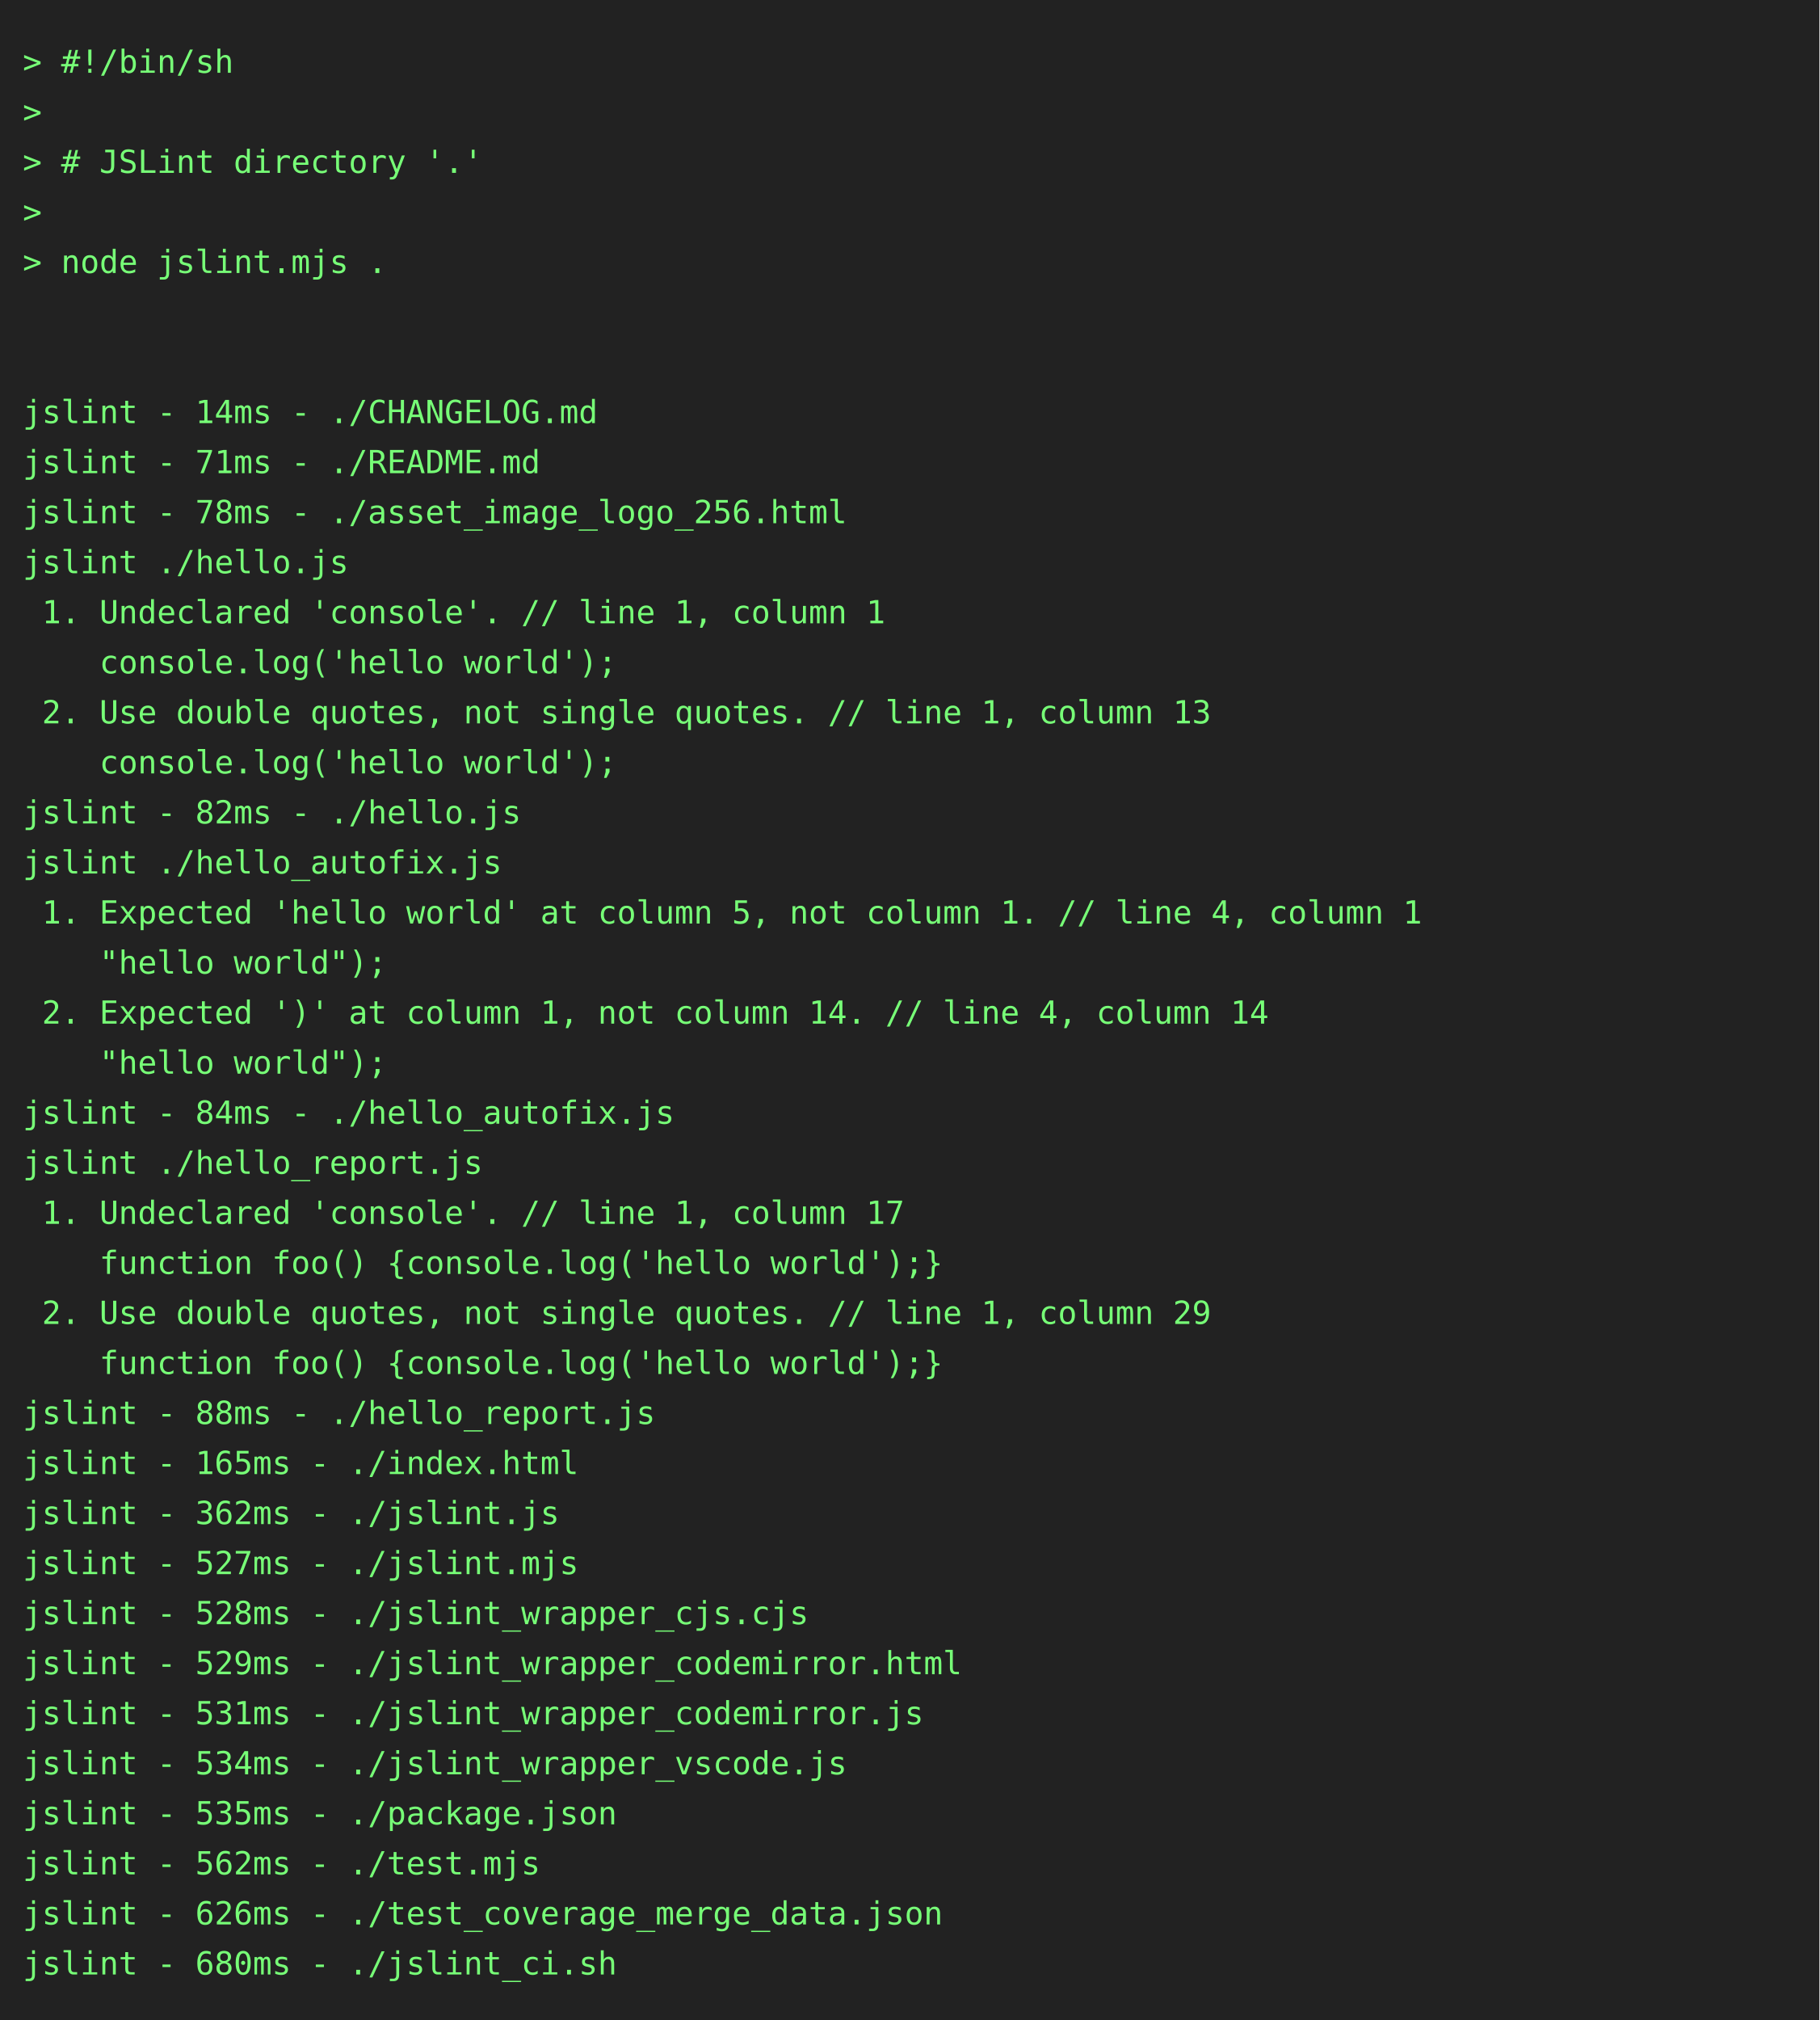
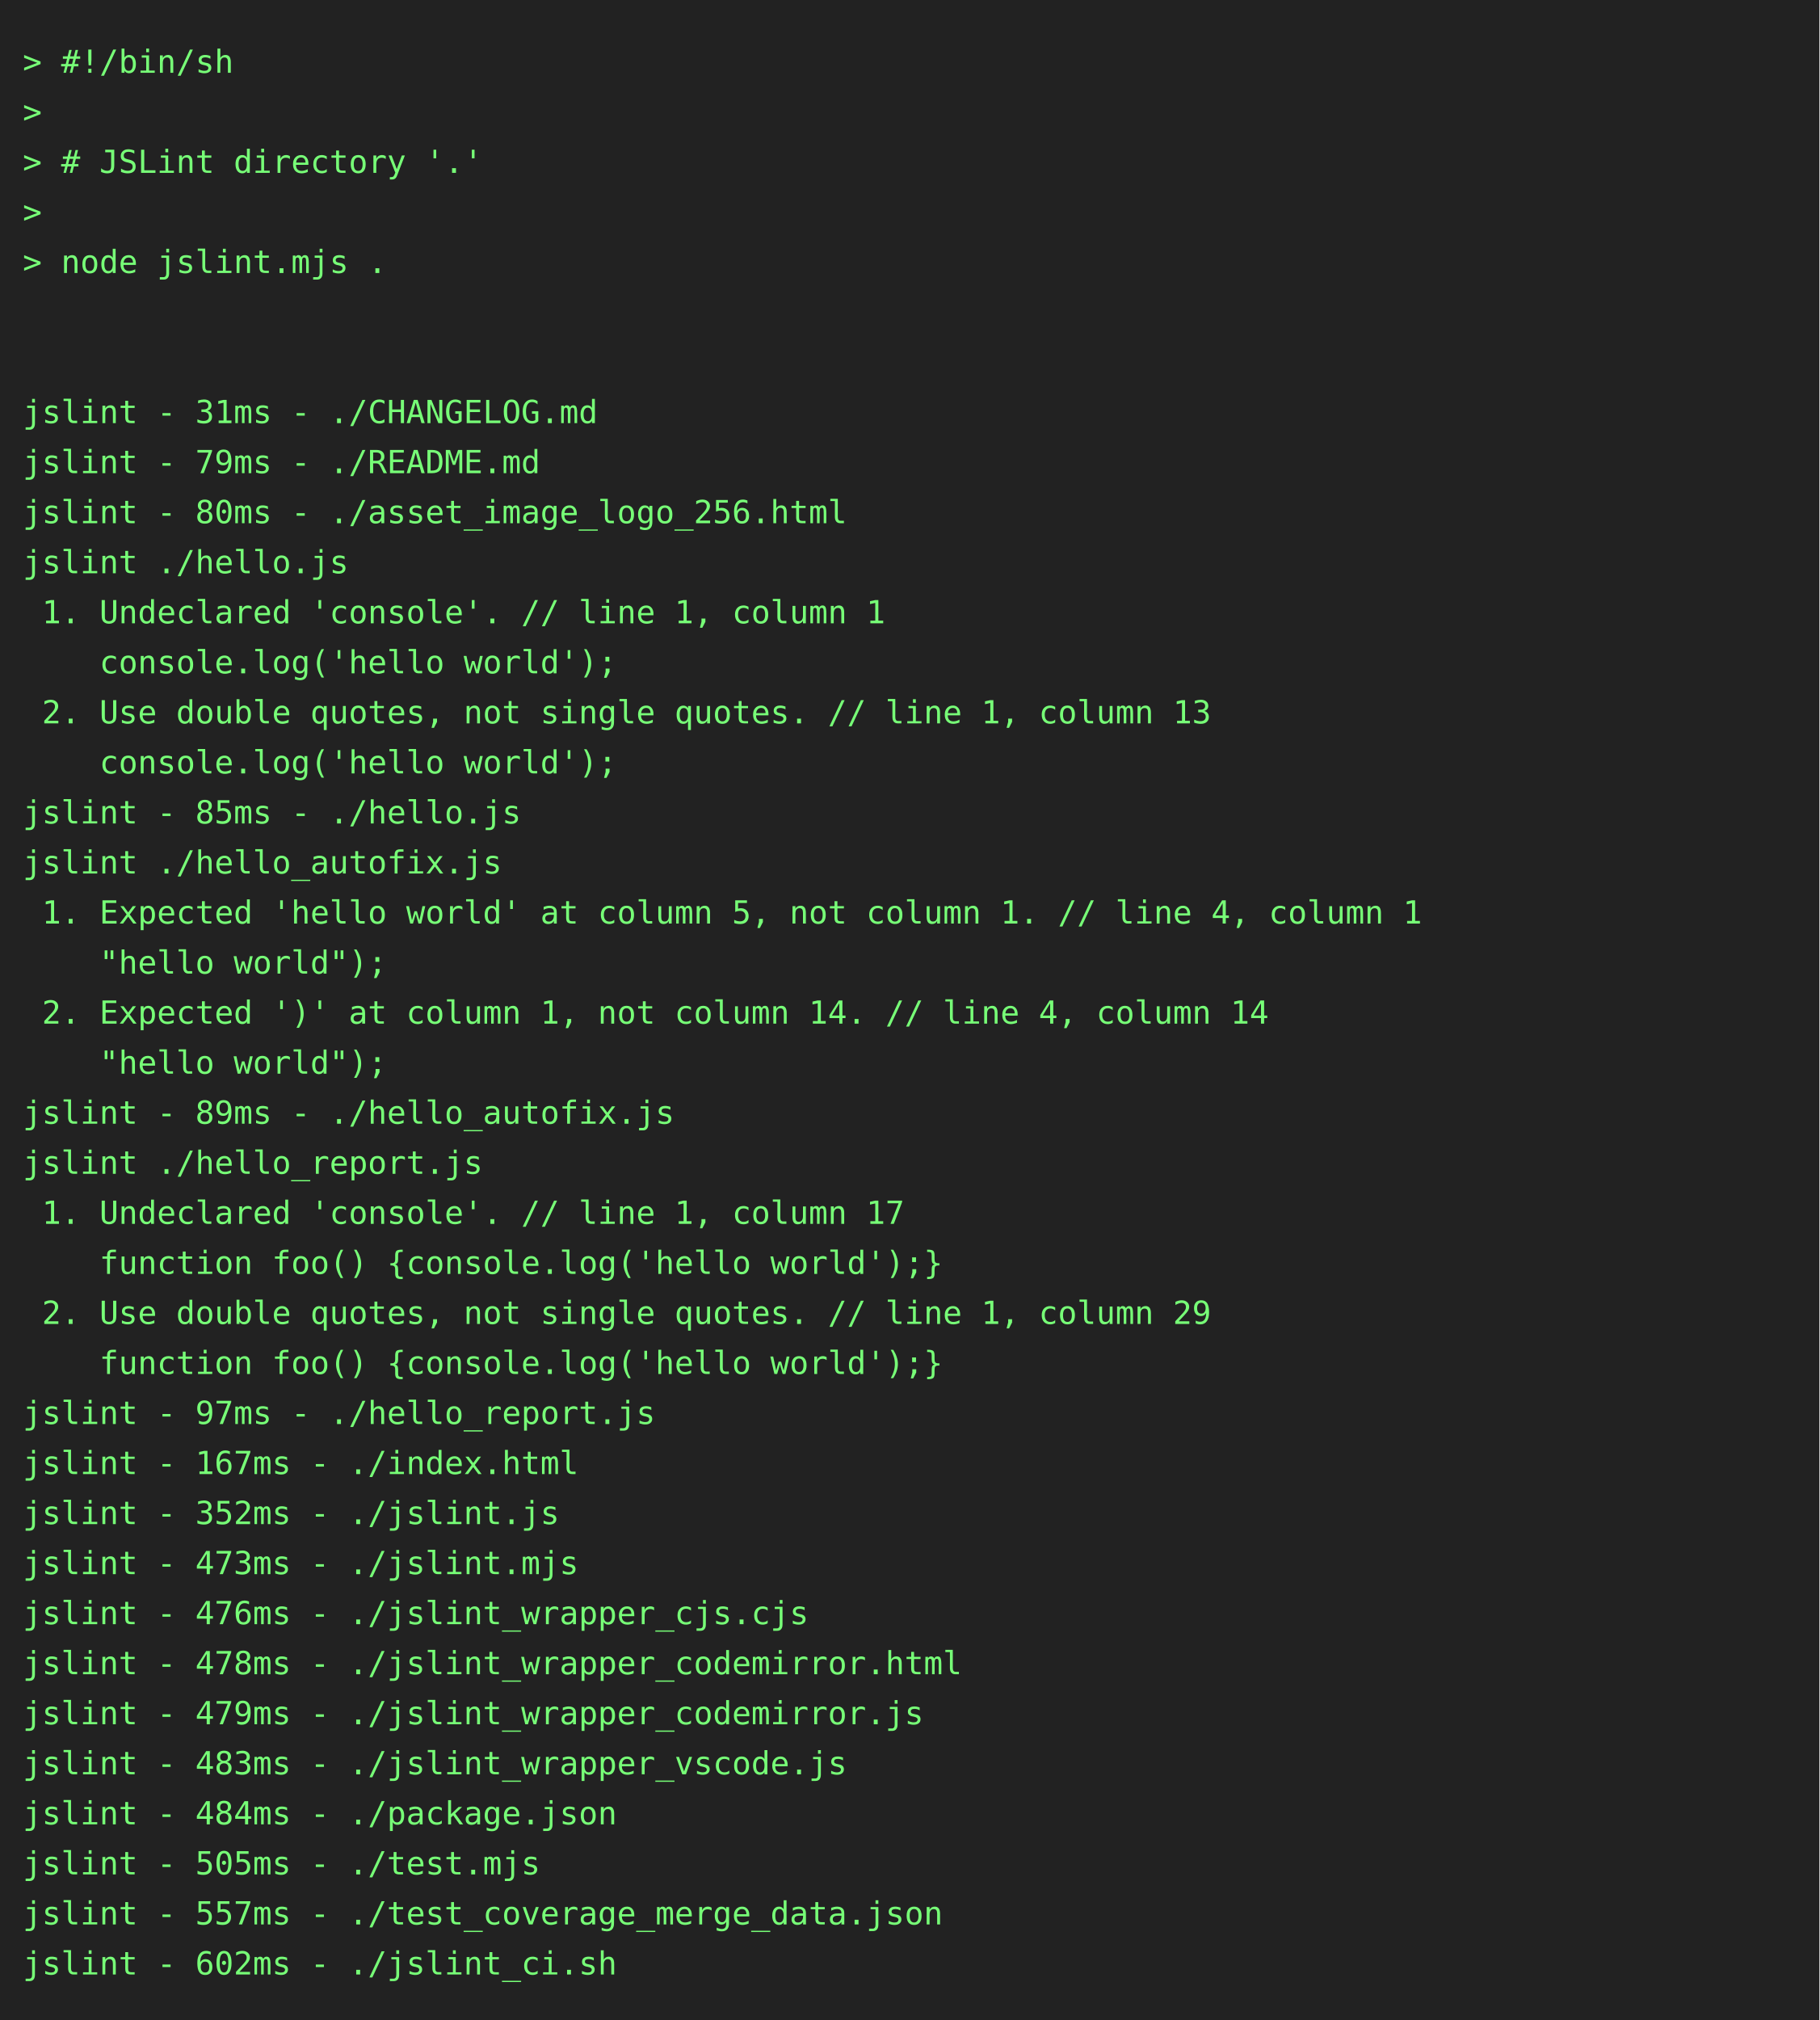
<svg xmlns="http://www.w3.org/2000/svg" height="888" width="800">
  <rect height="888" fill="#222" width="800" />
  <text fill="#7f7" font-family="consolas, menlo, monospace" font-size="14" xml:space="preserve">
    <tspan lengthAdjust="spacingAndGlyphs" textLength="768" x="10" y="32">&gt; #!/bin/sh                                                                                      </tspan>
    <tspan lengthAdjust="spacingAndGlyphs" textLength="768" x="10" y="54">&gt;                                                                                                </tspan>
    <tspan lengthAdjust="spacingAndGlyphs" textLength="768" x="10" y="76">&gt; # JSLint directory '.'                                                                         </tspan>
    <tspan lengthAdjust="spacingAndGlyphs" textLength="768" x="10" y="98">&gt;                                                                                                </tspan>
    <tspan lengthAdjust="spacingAndGlyphs" textLength="768" x="10" y="120">&gt; node jslint.mjs .                                                                              </tspan>
    <tspan lengthAdjust="spacingAndGlyphs" textLength="768" x="10" y="142">                                                                                                 </tspan>
    <tspan lengthAdjust="spacingAndGlyphs" textLength="768" x="10" y="164">                                                                                                 </tspan>
-     <tspan lengthAdjust="spacingAndGlyphs" textLength="768" x="10" y="186">jslint - 14ms - ./CHANGELOG.md                                                                   </tspan>
-     <tspan lengthAdjust="spacingAndGlyphs" textLength="768" x="10" y="208">jslint - 71ms - ./README.md                                                                      </tspan>
-     <tspan lengthAdjust="spacingAndGlyphs" textLength="768" x="10" y="230">jslint - 78ms - ./asset_image_logo_256.html                                                      </tspan>
+     <tspan lengthAdjust="spacingAndGlyphs" textLength="768" x="10" y="186">jslint - 31ms - ./CHANGELOG.md                                                                   </tspan>
+     <tspan lengthAdjust="spacingAndGlyphs" textLength="768" x="10" y="208">jslint - 79ms - ./README.md                                                                      </tspan>
+     <tspan lengthAdjust="spacingAndGlyphs" textLength="768" x="10" y="230">jslint - 80ms - ./asset_image_logo_256.html                                                      </tspan>
    <tspan lengthAdjust="spacingAndGlyphs" textLength="768" x="10" y="252">jslint ./hello.js                                                                                </tspan>
    <tspan lengthAdjust="spacingAndGlyphs" textLength="768" x="10" y="274"> 1. Undeclared 'console'. // line 1, column 1                                                    </tspan>
    <tspan lengthAdjust="spacingAndGlyphs" textLength="768" x="10" y="296">    console.log('hello world');                                                                  </tspan>
    <tspan lengthAdjust="spacingAndGlyphs" textLength="768" x="10" y="318"> 2. Use double quotes, not single quotes. // line 1, column 13                                   </tspan>
    <tspan lengthAdjust="spacingAndGlyphs" textLength="768" x="10" y="340">    console.log('hello world');                                                                  </tspan>
-     <tspan lengthAdjust="spacingAndGlyphs" textLength="768" x="10" y="362">jslint - 82ms - ./hello.js                                                                       </tspan>
+     <tspan lengthAdjust="spacingAndGlyphs" textLength="768" x="10" y="362">jslint - 85ms - ./hello.js                                                                       </tspan>
    <tspan lengthAdjust="spacingAndGlyphs" textLength="768" x="10" y="384">jslint ./hello_autofix.js                                                                        </tspan>
    <tspan lengthAdjust="spacingAndGlyphs" textLength="768" x="10" y="406"> 1. Expected 'hello world' at column 5, not column 1. // line 4, column 1                        </tspan>
    <tspan lengthAdjust="spacingAndGlyphs" textLength="768" x="10" y="428">    "hello world");                                                                              </tspan>
    <tspan lengthAdjust="spacingAndGlyphs" textLength="768" x="10" y="450"> 2. Expected ')' at column 1, not column 14. // line 4, column 14                                </tspan>
    <tspan lengthAdjust="spacingAndGlyphs" textLength="768" x="10" y="472">    "hello world");                                                                              </tspan>
-     <tspan lengthAdjust="spacingAndGlyphs" textLength="768" x="10" y="494">jslint - 84ms - ./hello_autofix.js                                                               </tspan>
+     <tspan lengthAdjust="spacingAndGlyphs" textLength="768" x="10" y="494">jslint - 89ms - ./hello_autofix.js                                                               </tspan>
    <tspan lengthAdjust="spacingAndGlyphs" textLength="768" x="10" y="516">jslint ./hello_report.js                                                                         </tspan>
    <tspan lengthAdjust="spacingAndGlyphs" textLength="768" x="10" y="538"> 1. Undeclared 'console'. // line 1, column 17                                                   </tspan>
    <tspan lengthAdjust="spacingAndGlyphs" textLength="768" x="10" y="560">    function foo() {console.log('hello world');}                                                 </tspan>
    <tspan lengthAdjust="spacingAndGlyphs" textLength="768" x="10" y="582"> 2. Use double quotes, not single quotes. // line 1, column 29                                   </tspan>
    <tspan lengthAdjust="spacingAndGlyphs" textLength="768" x="10" y="604">    function foo() {console.log('hello world');}                                                 </tspan>
-     <tspan lengthAdjust="spacingAndGlyphs" textLength="768" x="10" y="626">jslint - 88ms - ./hello_report.js                                                                </tspan>
-     <tspan lengthAdjust="spacingAndGlyphs" textLength="768" x="10" y="648">jslint - 165ms - ./index.html                                                                    </tspan>
-     <tspan lengthAdjust="spacingAndGlyphs" textLength="768" x="10" y="670">jslint - 362ms - ./jslint.js                                                                     </tspan>
-     <tspan lengthAdjust="spacingAndGlyphs" textLength="768" x="10" y="692">jslint - 527ms - ./jslint.mjs                                                                    </tspan>
-     <tspan lengthAdjust="spacingAndGlyphs" textLength="768" x="10" y="714">jslint - 528ms - ./jslint_wrapper_cjs.cjs                                                        </tspan>
-     <tspan lengthAdjust="spacingAndGlyphs" textLength="768" x="10" y="736">jslint - 529ms - ./jslint_wrapper_codemirror.html                                                </tspan>
-     <tspan lengthAdjust="spacingAndGlyphs" textLength="768" x="10" y="758">jslint - 531ms - ./jslint_wrapper_codemirror.js                                                  </tspan>
-     <tspan lengthAdjust="spacingAndGlyphs" textLength="768" x="10" y="780">jslint - 534ms - ./jslint_wrapper_vscode.js                                                      </tspan>
-     <tspan lengthAdjust="spacingAndGlyphs" textLength="768" x="10" y="802">jslint - 535ms - ./package.json                                                                  </tspan>
-     <tspan lengthAdjust="spacingAndGlyphs" textLength="768" x="10" y="824">jslint - 562ms - ./test.mjs                                                                      </tspan>
-     <tspan lengthAdjust="spacingAndGlyphs" textLength="768" x="10" y="846">jslint - 626ms - ./test_coverage_merge_data.json                                                 </tspan>
-     <tspan lengthAdjust="spacingAndGlyphs" textLength="768" x="10" y="868">jslint - 680ms - ./jslint_ci.sh                                                                  </tspan>
+     <tspan lengthAdjust="spacingAndGlyphs" textLength="768" x="10" y="626">jslint - 97ms - ./hello_report.js                                                                </tspan>
+     <tspan lengthAdjust="spacingAndGlyphs" textLength="768" x="10" y="648">jslint - 167ms - ./index.html                                                                    </tspan>
+     <tspan lengthAdjust="spacingAndGlyphs" textLength="768" x="10" y="670">jslint - 352ms - ./jslint.js                                                                     </tspan>
+     <tspan lengthAdjust="spacingAndGlyphs" textLength="768" x="10" y="692">jslint - 473ms - ./jslint.mjs                                                                    </tspan>
+     <tspan lengthAdjust="spacingAndGlyphs" textLength="768" x="10" y="714">jslint - 476ms - ./jslint_wrapper_cjs.cjs                                                        </tspan>
+     <tspan lengthAdjust="spacingAndGlyphs" textLength="768" x="10" y="736">jslint - 478ms - ./jslint_wrapper_codemirror.html                                                </tspan>
+     <tspan lengthAdjust="spacingAndGlyphs" textLength="768" x="10" y="758">jslint - 479ms - ./jslint_wrapper_codemirror.js                                                  </tspan>
+     <tspan lengthAdjust="spacingAndGlyphs" textLength="768" x="10" y="780">jslint - 483ms - ./jslint_wrapper_vscode.js                                                      </tspan>
+     <tspan lengthAdjust="spacingAndGlyphs" textLength="768" x="10" y="802">jslint - 484ms - ./package.json                                                                  </tspan>
+     <tspan lengthAdjust="spacingAndGlyphs" textLength="768" x="10" y="824">jslint - 505ms - ./test.mjs                                                                      </tspan>
+     <tspan lengthAdjust="spacingAndGlyphs" textLength="768" x="10" y="846">jslint - 557ms - ./test_coverage_merge_data.json                                                 </tspan>
+     <tspan lengthAdjust="spacingAndGlyphs" textLength="768" x="10" y="868">jslint - 602ms - ./jslint_ci.sh                                                                  </tspan>
  </text>
</svg>
